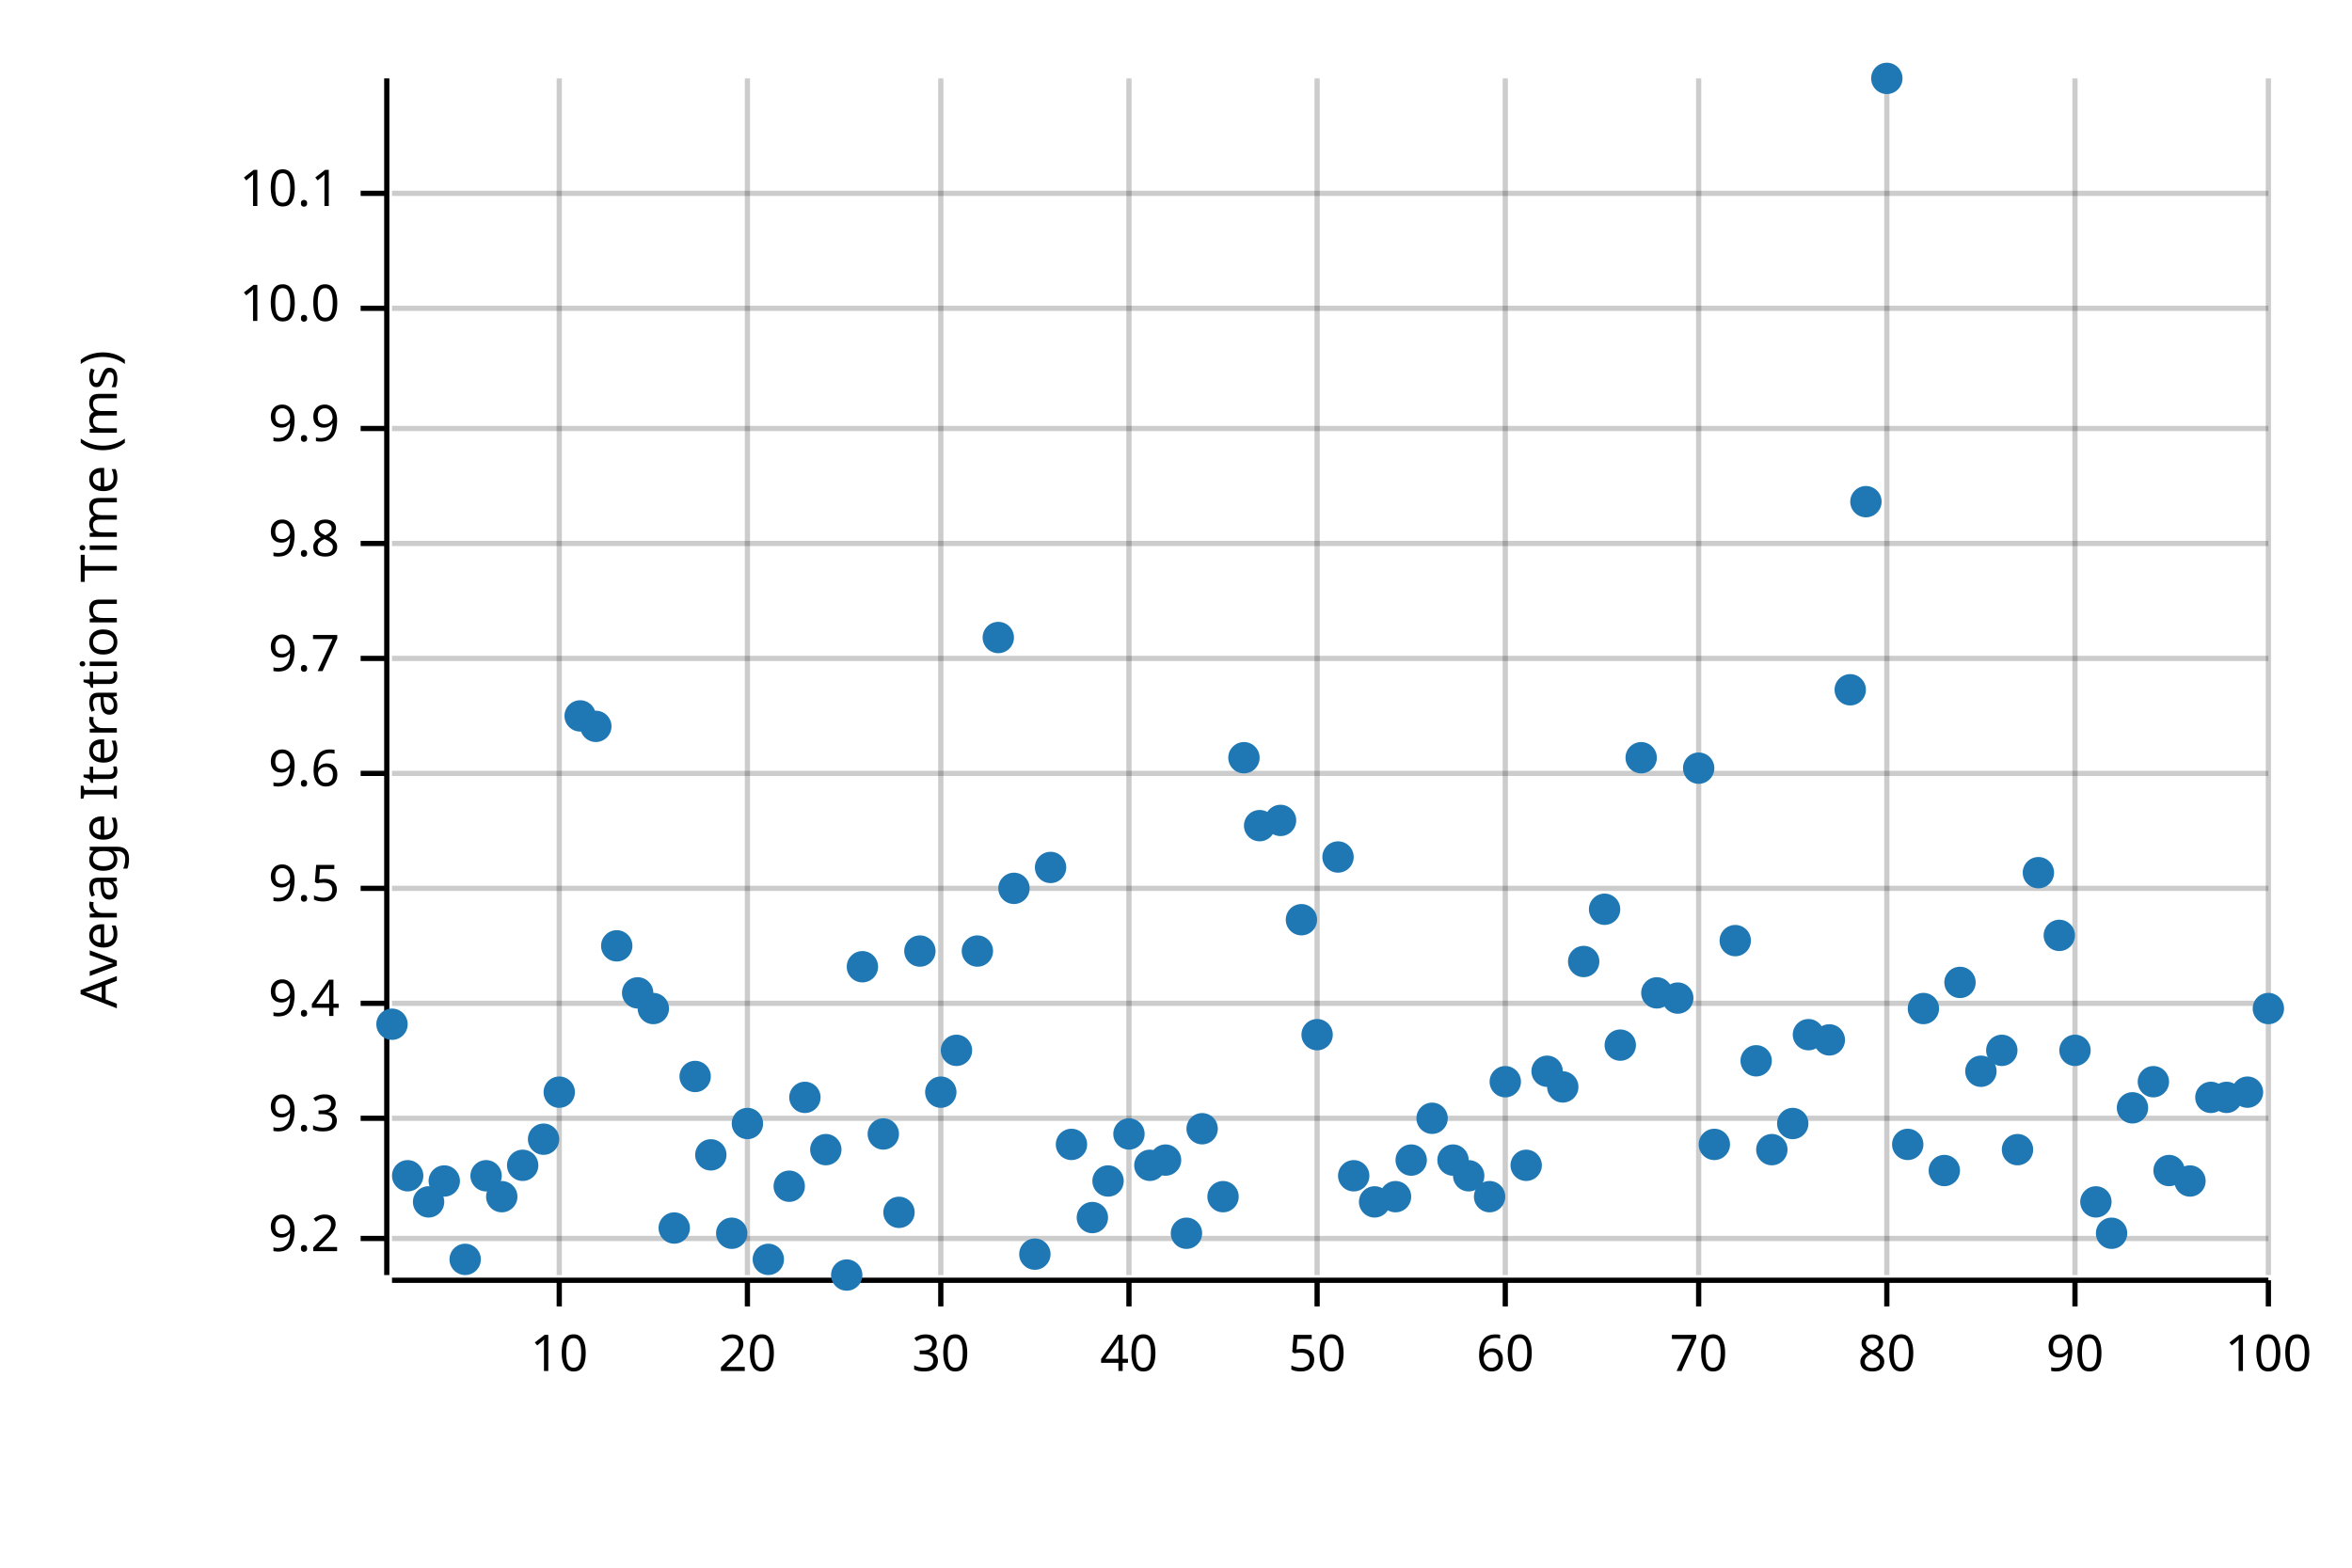
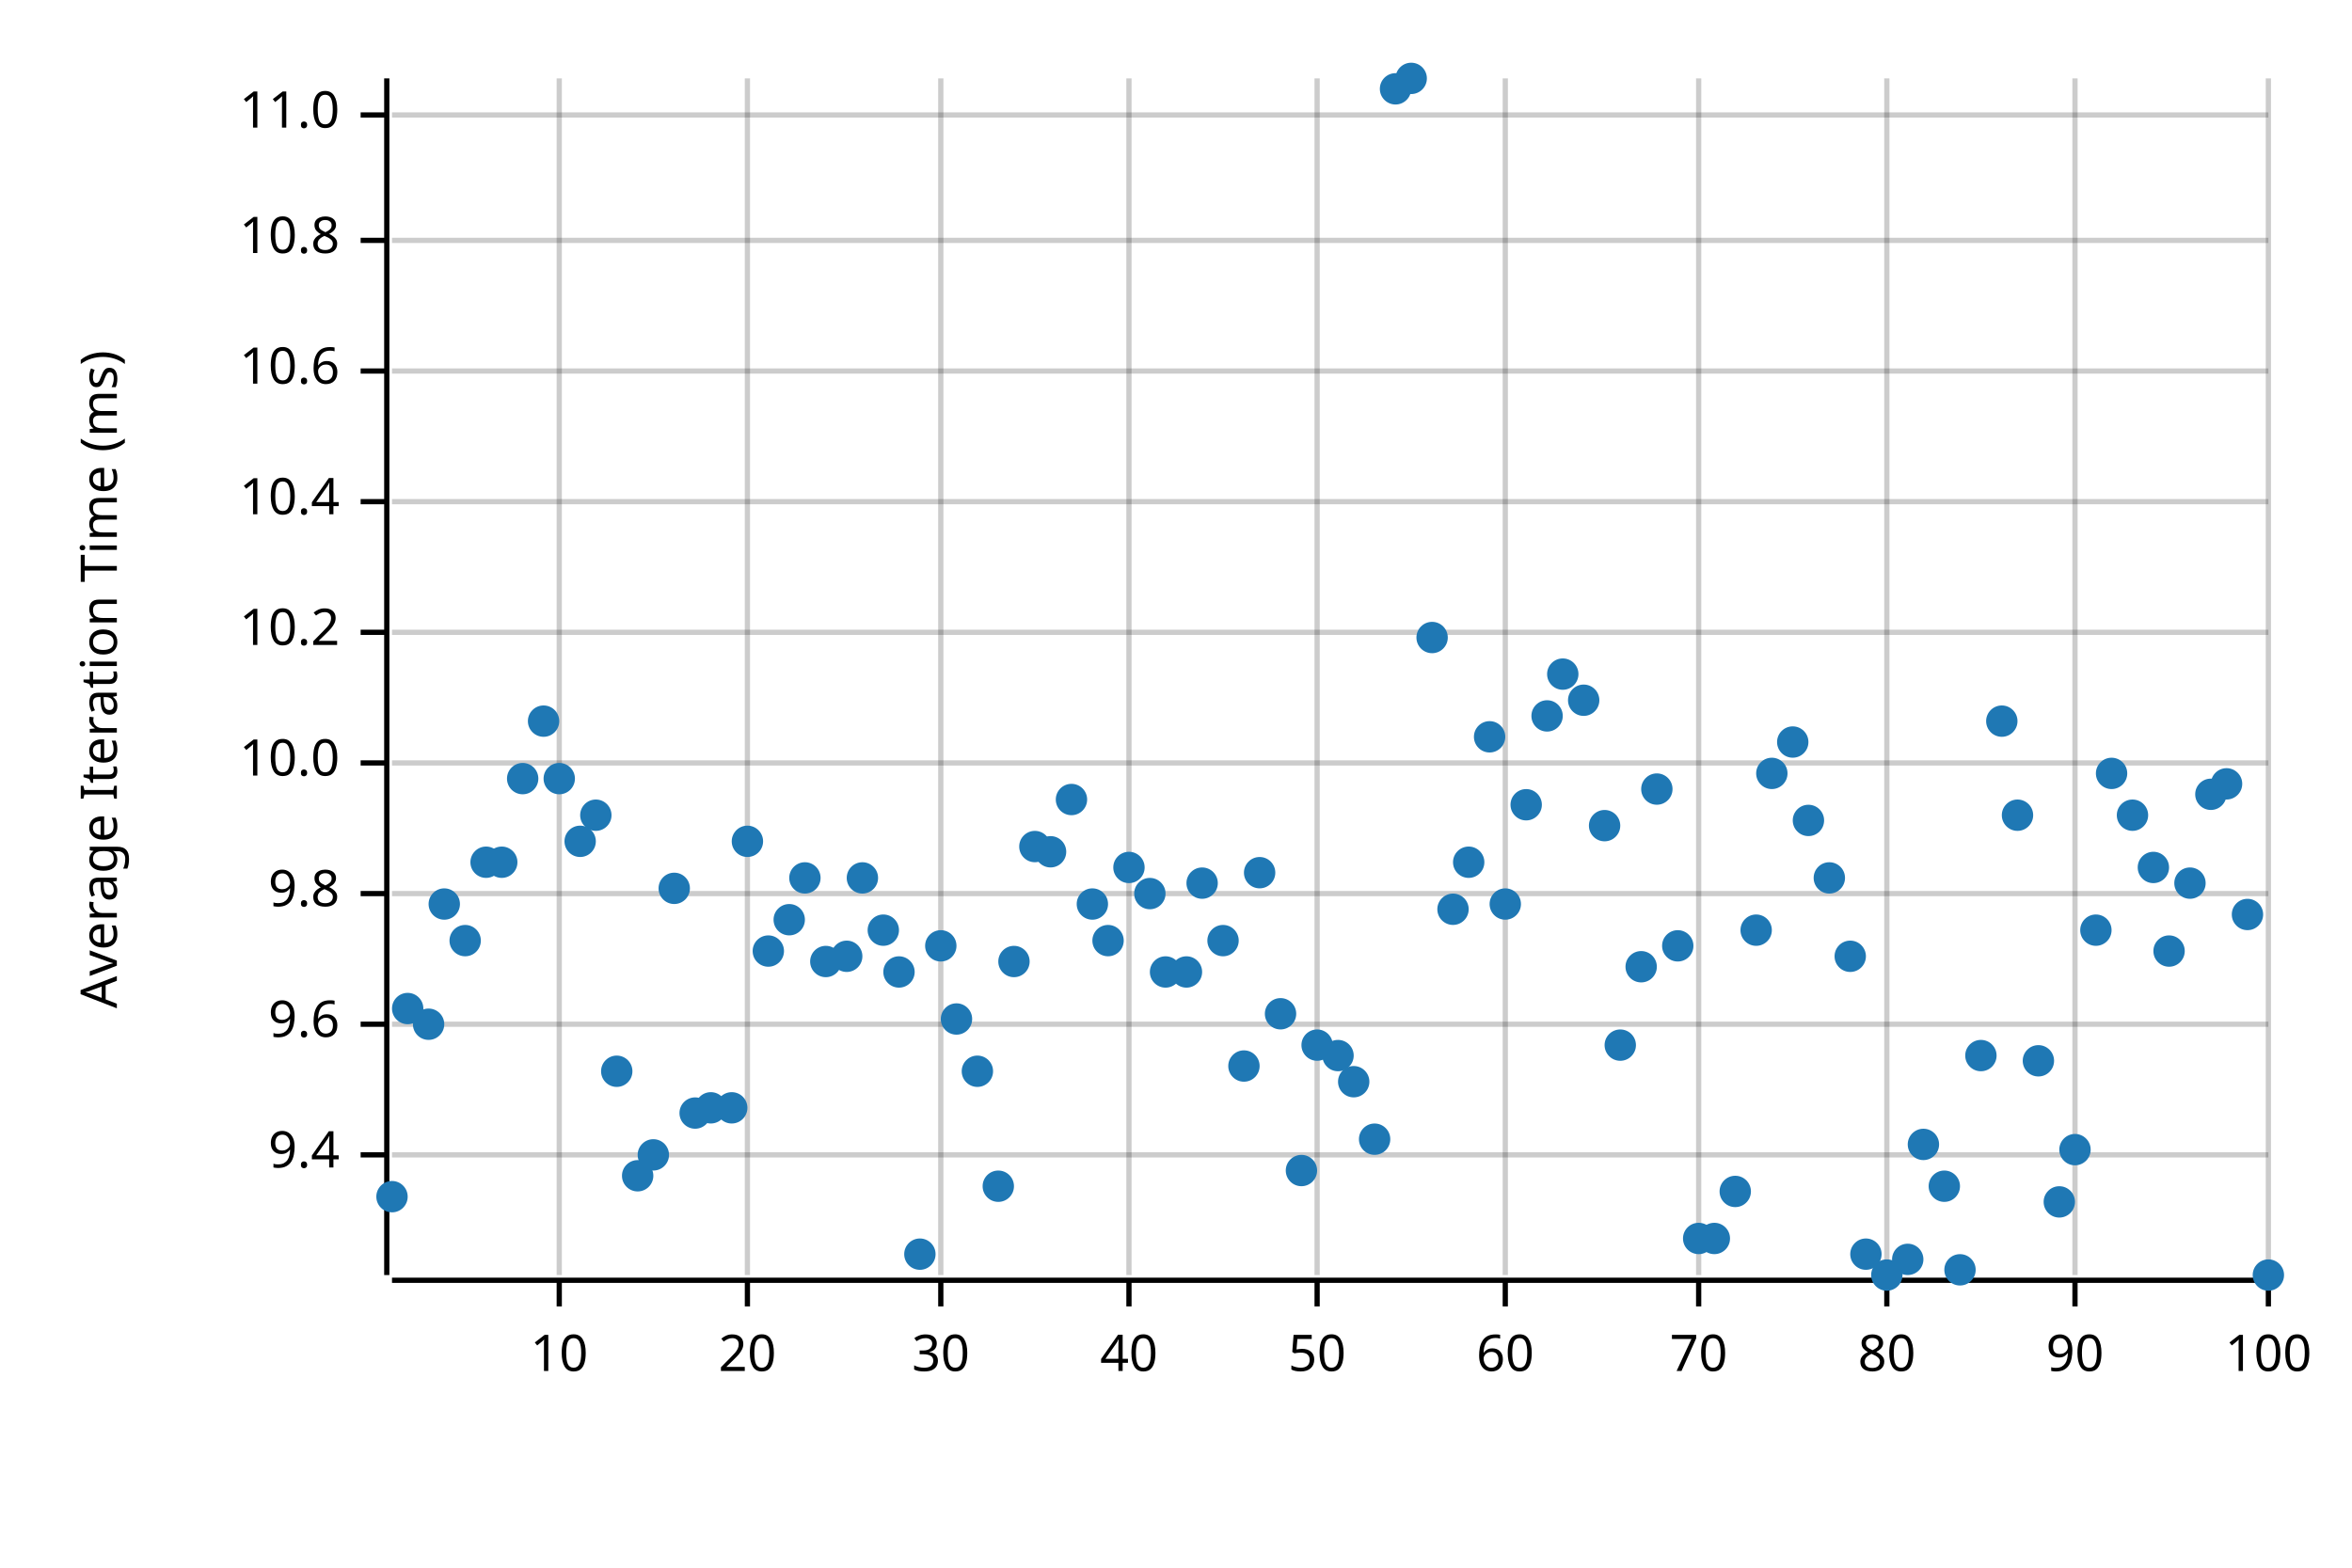
<svg xmlns="http://www.w3.org/2000/svg" width="450" height="300" viewBox="0 0 450 300">
  <text x="15" y="130" dy="0.76em" text-anchor="middle" font-family="sans-serif" font-size="9.677" opacity="1" fill="#000000" transform="rotate(270, 15, 130)">
Average Iteration Time (ms)
</text>
  <line opacity="0.2" stroke="#000000" stroke-width="1" x1="107" y1="244" x2="107" y2="15" />
  <line opacity="0.2" stroke="#000000" stroke-width="1" x1="143" y1="244" x2="143" y2="15" />
  <line opacity="0.2" stroke="#000000" stroke-width="1" x1="180" y1="244" x2="180" y2="15" />
  <line opacity="0.2" stroke="#000000" stroke-width="1" x1="216" y1="244" x2="216" y2="15" />
  <line opacity="0.2" stroke="#000000" stroke-width="1" x1="252" y1="244" x2="252" y2="15" />
  <line opacity="0.2" stroke="#000000" stroke-width="1" x1="288" y1="244" x2="288" y2="15" />
  <line opacity="0.2" stroke="#000000" stroke-width="1" x1="325" y1="244" x2="325" y2="15" />
  <line opacity="0.2" stroke="#000000" stroke-width="1" x1="361" y1="244" x2="361" y2="15" />
  <line opacity="0.2" stroke="#000000" stroke-width="1" x1="397" y1="244" x2="397" y2="15" />
  <line opacity="0.2" stroke="#000000" stroke-width="1" x1="434" y1="244" x2="434" y2="15" />
-   <line opacity="0.2" stroke="#000000" stroke-width="1" x1="75" y1="237" x2="434" y2="237" />
-   <line opacity="0.2" stroke="#000000" stroke-width="1" x1="75" y1="214" x2="434" y2="214" />
-   <line opacity="0.2" stroke="#000000" stroke-width="1" x1="75" y1="192" x2="434" y2="192" />
-   <line opacity="0.2" stroke="#000000" stroke-width="1" x1="75" y1="170" x2="434" y2="170" />
-   <line opacity="0.2" stroke="#000000" stroke-width="1" x1="75" y1="148" x2="434" y2="148" />
-   <line opacity="0.2" stroke="#000000" stroke-width="1" x1="75" y1="126" x2="434" y2="126" />
-   <line opacity="0.2" stroke="#000000" stroke-width="1" x1="75" y1="104" x2="434" y2="104" />
-   <line opacity="0.2" stroke="#000000" stroke-width="1" x1="75" y1="82" x2="434" y2="82" />
-   <line opacity="0.2" stroke="#000000" stroke-width="1" x1="75" y1="59" x2="434" y2="59" />
-   <line opacity="0.2" stroke="#000000" stroke-width="1" x1="75" y1="37" x2="434" y2="37" />
+   <line opacity="0.2" stroke="#000000" stroke-width="1" x1="75" y1="221" x2="434" y2="221" />
+   <line opacity="0.2" stroke="#000000" stroke-width="1" x1="75" y1="196" x2="434" y2="196" />
+   <line opacity="0.2" stroke="#000000" stroke-width="1" x1="75" y1="171" x2="434" y2="171" />
+   <line opacity="0.2" stroke="#000000" stroke-width="1" x1="75" y1="146" x2="434" y2="146" />
+   <line opacity="0.2" stroke="#000000" stroke-width="1" x1="75" y1="121" x2="434" y2="121" />
+   <line opacity="0.2" stroke="#000000" stroke-width="1" x1="75" y1="96" x2="434" y2="96" />
+   <line opacity="0.2" stroke="#000000" stroke-width="1" x1="75" y1="71" x2="434" y2="71" />
+   <line opacity="0.2" stroke="#000000" stroke-width="1" x1="75" y1="46" x2="434" y2="46" />
+   <line opacity="0.2" stroke="#000000" stroke-width="1" x1="75" y1="22" x2="434" y2="22" />
  <polyline fill="none" opacity="1" stroke="#000000" stroke-width="1" points="74,15 74,244 " />
-   <text x="65" y="237" dy="0.5ex" text-anchor="end" font-family="sans-serif" font-size="9.677" opacity="1" fill="#000000">
- 9.2
- </text>
-   <polyline fill="none" opacity="1" stroke="#000000" stroke-width="1" points="69,237 74,237 " />
-   <text x="65" y="214" dy="0.5ex" text-anchor="end" font-family="sans-serif" font-size="9.677" opacity="1" fill="#000000">
- 9.3
- </text>
-   <polyline fill="none" opacity="1" stroke="#000000" stroke-width="1" points="69,214 74,214 " />
-   <text x="65" y="192" dy="0.5ex" text-anchor="end" font-family="sans-serif" font-size="9.677" opacity="1" fill="#000000">
+   <text x="65" y="221" dy="0.5ex" text-anchor="end" font-family="sans-serif" font-size="9.677" opacity="1" fill="#000000">
9.4
</text>
-   <polyline fill="none" opacity="1" stroke="#000000" stroke-width="1" points="69,192 74,192 " />
-   <text x="65" y="170" dy="0.5ex" text-anchor="end" font-family="sans-serif" font-size="9.677" opacity="1" fill="#000000">
- 9.5
- </text>
-   <polyline fill="none" opacity="1" stroke="#000000" stroke-width="1" points="69,170 74,170 " />
-   <text x="65" y="148" dy="0.5ex" text-anchor="end" font-family="sans-serif" font-size="9.677" opacity="1" fill="#000000">
+   <polyline fill="none" opacity="1" stroke="#000000" stroke-width="1" points="69,221 74,221 " />
+   <text x="65" y="196" dy="0.5ex" text-anchor="end" font-family="sans-serif" font-size="9.677" opacity="1" fill="#000000">
9.6
</text>
-   <polyline fill="none" opacity="1" stroke="#000000" stroke-width="1" points="69,148 74,148 " />
-   <text x="65" y="126" dy="0.5ex" text-anchor="end" font-family="sans-serif" font-size="9.677" opacity="1" fill="#000000">
- 9.7
- </text>
-   <polyline fill="none" opacity="1" stroke="#000000" stroke-width="1" points="69,126 74,126 " />
-   <text x="65" y="104" dy="0.5ex" text-anchor="end" font-family="sans-serif" font-size="9.677" opacity="1" fill="#000000">
+   <polyline fill="none" opacity="1" stroke="#000000" stroke-width="1" points="69,196 74,196 " />
+   <text x="65" y="171" dy="0.5ex" text-anchor="end" font-family="sans-serif" font-size="9.677" opacity="1" fill="#000000">
9.8
</text>
-   <polyline fill="none" opacity="1" stroke="#000000" stroke-width="1" points="69,104 74,104 " />
-   <text x="65" y="82" dy="0.5ex" text-anchor="end" font-family="sans-serif" font-size="9.677" opacity="1" fill="#000000">
- 9.9
- </text>
-   <polyline fill="none" opacity="1" stroke="#000000" stroke-width="1" points="69,82 74,82 " />
-   <text x="65" y="59" dy="0.5ex" text-anchor="end" font-family="sans-serif" font-size="9.677" opacity="1" fill="#000000">
+   <polyline fill="none" opacity="1" stroke="#000000" stroke-width="1" points="69,171 74,171 " />
+   <text x="65" y="146" dy="0.5ex" text-anchor="end" font-family="sans-serif" font-size="9.677" opacity="1" fill="#000000">
10.0
</text>
-   <polyline fill="none" opacity="1" stroke="#000000" stroke-width="1" points="69,59 74,59 " />
-   <text x="65" y="37" dy="0.5ex" text-anchor="end" font-family="sans-serif" font-size="9.677" opacity="1" fill="#000000">
- 10.1
- </text>
-   <polyline fill="none" opacity="1" stroke="#000000" stroke-width="1" points="69,37 74,37 " />
+   <polyline fill="none" opacity="1" stroke="#000000" stroke-width="1" points="69,146 74,146 " />
+   <text x="65" y="121" dy="0.5ex" text-anchor="end" font-family="sans-serif" font-size="9.677" opacity="1" fill="#000000">
+ 10.2
+ </text>
+   <polyline fill="none" opacity="1" stroke="#000000" stroke-width="1" points="69,121 74,121 " />
+   <text x="65" y="96" dy="0.5ex" text-anchor="end" font-family="sans-serif" font-size="9.677" opacity="1" fill="#000000">
+ 10.4
+ </text>
+   <polyline fill="none" opacity="1" stroke="#000000" stroke-width="1" points="69,96 74,96 " />
+   <text x="65" y="71" dy="0.5ex" text-anchor="end" font-family="sans-serif" font-size="9.677" opacity="1" fill="#000000">
+ 10.6
+ </text>
+   <polyline fill="none" opacity="1" stroke="#000000" stroke-width="1" points="69,71 74,71 " />
+   <text x="65" y="46" dy="0.5ex" text-anchor="end" font-family="sans-serif" font-size="9.677" opacity="1" fill="#000000">
+ 10.8
+ </text>
+   <polyline fill="none" opacity="1" stroke="#000000" stroke-width="1" points="69,46 74,46 " />
+   <text x="65" y="22" dy="0.5ex" text-anchor="end" font-family="sans-serif" font-size="9.677" opacity="1" fill="#000000">
+ 11.0
+ </text>
+   <polyline fill="none" opacity="1" stroke="#000000" stroke-width="1" points="69,22 74,22 " />
  <polyline fill="none" opacity="1" stroke="#000000" stroke-width="1" points="75,245 434,245 " />
  <text x="107" y="255" dy="0.76em" text-anchor="middle" font-family="sans-serif" font-size="9.677" opacity="1" fill="#000000">
10
</text>
  <polyline fill="none" opacity="1" stroke="#000000" stroke-width="1" points="107,245 107,250 " />
  <text x="143" y="255" dy="0.76em" text-anchor="middle" font-family="sans-serif" font-size="9.677" opacity="1" fill="#000000">
20
</text>
  <polyline fill="none" opacity="1" stroke="#000000" stroke-width="1" points="143,245 143,250 " />
  <text x="180" y="255" dy="0.76em" text-anchor="middle" font-family="sans-serif" font-size="9.677" opacity="1" fill="#000000">
30
</text>
  <polyline fill="none" opacity="1" stroke="#000000" stroke-width="1" points="180,245 180,250 " />
  <text x="216" y="255" dy="0.76em" text-anchor="middle" font-family="sans-serif" font-size="9.677" opacity="1" fill="#000000">
40
</text>
  <polyline fill="none" opacity="1" stroke="#000000" stroke-width="1" points="216,245 216,250 " />
  <text x="252" y="255" dy="0.76em" text-anchor="middle" font-family="sans-serif" font-size="9.677" opacity="1" fill="#000000">
50
</text>
  <polyline fill="none" opacity="1" stroke="#000000" stroke-width="1" points="252,245 252,250 " />
  <text x="288" y="255" dy="0.76em" text-anchor="middle" font-family="sans-serif" font-size="9.677" opacity="1" fill="#000000">
60
</text>
  <polyline fill="none" opacity="1" stroke="#000000" stroke-width="1" points="288,245 288,250 " />
  <text x="325" y="255" dy="0.76em" text-anchor="middle" font-family="sans-serif" font-size="9.677" opacity="1" fill="#000000">
70
</text>
  <polyline fill="none" opacity="1" stroke="#000000" stroke-width="1" points="325,245 325,250 " />
  <text x="361" y="255" dy="0.76em" text-anchor="middle" font-family="sans-serif" font-size="9.677" opacity="1" fill="#000000">
80
</text>
  <polyline fill="none" opacity="1" stroke="#000000" stroke-width="1" points="361,245 361,250 " />
  <text x="397" y="255" dy="0.76em" text-anchor="middle" font-family="sans-serif" font-size="9.677" opacity="1" fill="#000000">
90
</text>
  <polyline fill="none" opacity="1" stroke="#000000" stroke-width="1" points="397,245 397,250 " />
  <text x="434" y="255" dy="0.76em" text-anchor="middle" font-family="sans-serif" font-size="9.677" opacity="1" fill="#000000">
100
</text>
  <polyline fill="none" opacity="1" stroke="#000000" stroke-width="1" points="434,245 434,250 " />
-   <circle cx="75" cy="196" r="3" opacity="1" fill="#1F78B4" stroke="none" stroke-width="1" />
-   <circle cx="78" cy="225" r="3" opacity="1" fill="#1F78B4" stroke="none" stroke-width="1" />
-   <circle cx="82" cy="230" r="3" opacity="1" fill="#1F78B4" stroke="none" stroke-width="1" />
-   <circle cx="85" cy="226" r="3" opacity="1" fill="#1F78B4" stroke="none" stroke-width="1" />
-   <circle cx="89" cy="241" r="3" opacity="1" fill="#1F78B4" stroke="none" stroke-width="1" />
-   <circle cx="93" cy="225" r="3" opacity="1" fill="#1F78B4" stroke="none" stroke-width="1" />
-   <circle cx="96" cy="229" r="3" opacity="1" fill="#1F78B4" stroke="none" stroke-width="1" />
-   <circle cx="100" cy="223" r="3" opacity="1" fill="#1F78B4" stroke="none" stroke-width="1" />
-   <circle cx="104" cy="218" r="3" opacity="1" fill="#1F78B4" stroke="none" stroke-width="1" />
-   <circle cx="107" cy="209" r="3" opacity="1" fill="#1F78B4" stroke="none" stroke-width="1" />
-   <circle cx="111" cy="137" r="3" opacity="1" fill="#1F78B4" stroke="none" stroke-width="1" />
-   <circle cx="114" cy="139" r="3" opacity="1" fill="#1F78B4" stroke="none" stroke-width="1" />
-   <circle cx="118" cy="181" r="3" opacity="1" fill="#1F78B4" stroke="none" stroke-width="1" />
-   <circle cx="122" cy="190" r="3" opacity="1" fill="#1F78B4" stroke="none" stroke-width="1" />
-   <circle cx="125" cy="193" r="3" opacity="1" fill="#1F78B4" stroke="none" stroke-width="1" />
-   <circle cx="129" cy="235" r="3" opacity="1" fill="#1F78B4" stroke="none" stroke-width="1" />
-   <circle cx="133" cy="206" r="3" opacity="1" fill="#1F78B4" stroke="none" stroke-width="1" />
-   <circle cx="136" cy="221" r="3" opacity="1" fill="#1F78B4" stroke="none" stroke-width="1" />
-   <circle cx="140" cy="236" r="3" opacity="1" fill="#1F78B4" stroke="none" stroke-width="1" />
-   <circle cx="143" cy="215" r="3" opacity="1" fill="#1F78B4" stroke="none" stroke-width="1" />
-   <circle cx="147" cy="241" r="3" opacity="1" fill="#1F78B4" stroke="none" stroke-width="1" />
-   <circle cx="151" cy="227" r="3" opacity="1" fill="#1F78B4" stroke="none" stroke-width="1" />
-   <circle cx="154" cy="210" r="3" opacity="1" fill="#1F78B4" stroke="none" stroke-width="1" />
-   <circle cx="158" cy="220" r="3" opacity="1" fill="#1F78B4" stroke="none" stroke-width="1" />
-   <circle cx="162" cy="244" r="3" opacity="1" fill="#1F78B4" stroke="none" stroke-width="1" />
-   <circle cx="165" cy="185" r="3" opacity="1" fill="#1F78B4" stroke="none" stroke-width="1" />
-   <circle cx="169" cy="217" r="3" opacity="1" fill="#1F78B4" stroke="none" stroke-width="1" />
-   <circle cx="172" cy="232" r="3" opacity="1" fill="#1F78B4" stroke="none" stroke-width="1" />
-   <circle cx="176" cy="182" r="3" opacity="1" fill="#1F78B4" stroke="none" stroke-width="1" />
-   <circle cx="180" cy="209" r="3" opacity="1" fill="#1F78B4" stroke="none" stroke-width="1" />
-   <circle cx="183" cy="201" r="3" opacity="1" fill="#1F78B4" stroke="none" stroke-width="1" />
-   <circle cx="187" cy="182" r="3" opacity="1" fill="#1F78B4" stroke="none" stroke-width="1" />
-   <circle cx="191" cy="122" r="3" opacity="1" fill="#1F78B4" stroke="none" stroke-width="1" />
-   <circle cx="194" cy="170" r="3" opacity="1" fill="#1F78B4" stroke="none" stroke-width="1" />
-   <circle cx="198" cy="240" r="3" opacity="1" fill="#1F78B4" stroke="none" stroke-width="1" />
-   <circle cx="201" cy="166" r="3" opacity="1" fill="#1F78B4" stroke="none" stroke-width="1" />
-   <circle cx="205" cy="219" r="3" opacity="1" fill="#1F78B4" stroke="none" stroke-width="1" />
-   <circle cx="209" cy="233" r="3" opacity="1" fill="#1F78B4" stroke="none" stroke-width="1" />
-   <circle cx="212" cy="226" r="3" opacity="1" fill="#1F78B4" stroke="none" stroke-width="1" />
-   <circle cx="216" cy="217" r="3" opacity="1" fill="#1F78B4" stroke="none" stroke-width="1" />
-   <circle cx="220" cy="223" r="3" opacity="1" fill="#1F78B4" stroke="none" stroke-width="1" />
-   <circle cx="223" cy="222" r="3" opacity="1" fill="#1F78B4" stroke="none" stroke-width="1" />
-   <circle cx="227" cy="236" r="3" opacity="1" fill="#1F78B4" stroke="none" stroke-width="1" />
-   <circle cx="230" cy="216" r="3" opacity="1" fill="#1F78B4" stroke="none" stroke-width="1" />
-   <circle cx="234" cy="229" r="3" opacity="1" fill="#1F78B4" stroke="none" stroke-width="1" />
-   <circle cx="238" cy="145" r="3" opacity="1" fill="#1F78B4" stroke="none" stroke-width="1" />
-   <circle cx="241" cy="158" r="3" opacity="1" fill="#1F78B4" stroke="none" stroke-width="1" />
-   <circle cx="245" cy="157" r="3" opacity="1" fill="#1F78B4" stroke="none" stroke-width="1" />
-   <circle cx="249" cy="176" r="3" opacity="1" fill="#1F78B4" stroke="none" stroke-width="1" />
-   <circle cx="252" cy="198" r="3" opacity="1" fill="#1F78B4" stroke="none" stroke-width="1" />
-   <circle cx="256" cy="164" r="3" opacity="1" fill="#1F78B4" stroke="none" stroke-width="1" />
-   <circle cx="259" cy="225" r="3" opacity="1" fill="#1F78B4" stroke="none" stroke-width="1" />
-   <circle cx="263" cy="230" r="3" opacity="1" fill="#1F78B4" stroke="none" stroke-width="1" />
-   <circle cx="267" cy="229" r="3" opacity="1" fill="#1F78B4" stroke="none" stroke-width="1" />
-   <circle cx="270" cy="222" r="3" opacity="1" fill="#1F78B4" stroke="none" stroke-width="1" />
-   <circle cx="274" cy="214" r="3" opacity="1" fill="#1F78B4" stroke="none" stroke-width="1" />
-   <circle cx="278" cy="222" r="3" opacity="1" fill="#1F78B4" stroke="none" stroke-width="1" />
-   <circle cx="281" cy="225" r="3" opacity="1" fill="#1F78B4" stroke="none" stroke-width="1" />
-   <circle cx="285" cy="229" r="3" opacity="1" fill="#1F78B4" stroke="none" stroke-width="1" />
-   <circle cx="288" cy="207" r="3" opacity="1" fill="#1F78B4" stroke="none" stroke-width="1" />
-   <circle cx="292" cy="223" r="3" opacity="1" fill="#1F78B4" stroke="none" stroke-width="1" />
-   <circle cx="296" cy="205" r="3" opacity="1" fill="#1F78B4" stroke="none" stroke-width="1" />
-   <circle cx="299" cy="208" r="3" opacity="1" fill="#1F78B4" stroke="none" stroke-width="1" />
-   <circle cx="303" cy="184" r="3" opacity="1" fill="#1F78B4" stroke="none" stroke-width="1" />
-   <circle cx="307" cy="174" r="3" opacity="1" fill="#1F78B4" stroke="none" stroke-width="1" />
+   <circle cx="75" cy="229" r="3" opacity="1" fill="#1F78B4" stroke="none" stroke-width="1" />
+   <circle cx="78" cy="193" r="3" opacity="1" fill="#1F78B4" stroke="none" stroke-width="1" />
+   <circle cx="82" cy="196" r="3" opacity="1" fill="#1F78B4" stroke="none" stroke-width="1" />
+   <circle cx="85" cy="173" r="3" opacity="1" fill="#1F78B4" stroke="none" stroke-width="1" />
+   <circle cx="89" cy="180" r="3" opacity="1" fill="#1F78B4" stroke="none" stroke-width="1" />
+   <circle cx="93" cy="165" r="3" opacity="1" fill="#1F78B4" stroke="none" stroke-width="1" />
+   <circle cx="96" cy="165" r="3" opacity="1" fill="#1F78B4" stroke="none" stroke-width="1" />
+   <circle cx="100" cy="149" r="3" opacity="1" fill="#1F78B4" stroke="none" stroke-width="1" />
+   <circle cx="104" cy="138" r="3" opacity="1" fill="#1F78B4" stroke="none" stroke-width="1" />
+   <circle cx="107" cy="149" r="3" opacity="1" fill="#1F78B4" stroke="none" stroke-width="1" />
+   <circle cx="111" cy="161" r="3" opacity="1" fill="#1F78B4" stroke="none" stroke-width="1" />
+   <circle cx="114" cy="156" r="3" opacity="1" fill="#1F78B4" stroke="none" stroke-width="1" />
+   <circle cx="118" cy="205" r="3" opacity="1" fill="#1F78B4" stroke="none" stroke-width="1" />
+   <circle cx="122" cy="225" r="3" opacity="1" fill="#1F78B4" stroke="none" stroke-width="1" />
+   <circle cx="125" cy="221" r="3" opacity="1" fill="#1F78B4" stroke="none" stroke-width="1" />
+   <circle cx="129" cy="170" r="3" opacity="1" fill="#1F78B4" stroke="none" stroke-width="1" />
+   <circle cx="133" cy="213" r="3" opacity="1" fill="#1F78B4" stroke="none" stroke-width="1" />
+   <circle cx="136" cy="212" r="3" opacity="1" fill="#1F78B4" stroke="none" stroke-width="1" />
+   <circle cx="140" cy="212" r="3" opacity="1" fill="#1F78B4" stroke="none" stroke-width="1" />
+   <circle cx="143" cy="161" r="3" opacity="1" fill="#1F78B4" stroke="none" stroke-width="1" />
+   <circle cx="147" cy="182" r="3" opacity="1" fill="#1F78B4" stroke="none" stroke-width="1" />
+   <circle cx="151" cy="176" r="3" opacity="1" fill="#1F78B4" stroke="none" stroke-width="1" />
+   <circle cx="154" cy="168" r="3" opacity="1" fill="#1F78B4" stroke="none" stroke-width="1" />
+   <circle cx="158" cy="184" r="3" opacity="1" fill="#1F78B4" stroke="none" stroke-width="1" />
+   <circle cx="162" cy="183" r="3" opacity="1" fill="#1F78B4" stroke="none" stroke-width="1" />
+   <circle cx="165" cy="168" r="3" opacity="1" fill="#1F78B4" stroke="none" stroke-width="1" />
+   <circle cx="169" cy="178" r="3" opacity="1" fill="#1F78B4" stroke="none" stroke-width="1" />
+   <circle cx="172" cy="186" r="3" opacity="1" fill="#1F78B4" stroke="none" stroke-width="1" />
+   <circle cx="176" cy="240" r="3" opacity="1" fill="#1F78B4" stroke="none" stroke-width="1" />
+   <circle cx="180" cy="181" r="3" opacity="1" fill="#1F78B4" stroke="none" stroke-width="1" />
+   <circle cx="183" cy="195" r="3" opacity="1" fill="#1F78B4" stroke="none" stroke-width="1" />
+   <circle cx="187" cy="205" r="3" opacity="1" fill="#1F78B4" stroke="none" stroke-width="1" />
+   <circle cx="191" cy="227" r="3" opacity="1" fill="#1F78B4" stroke="none" stroke-width="1" />
+   <circle cx="194" cy="184" r="3" opacity="1" fill="#1F78B4" stroke="none" stroke-width="1" />
+   <circle cx="198" cy="162" r="3" opacity="1" fill="#1F78B4" stroke="none" stroke-width="1" />
+   <circle cx="201" cy="163" r="3" opacity="1" fill="#1F78B4" stroke="none" stroke-width="1" />
+   <circle cx="205" cy="153" r="3" opacity="1" fill="#1F78B4" stroke="none" stroke-width="1" />
+   <circle cx="209" cy="173" r="3" opacity="1" fill="#1F78B4" stroke="none" stroke-width="1" />
+   <circle cx="212" cy="180" r="3" opacity="1" fill="#1F78B4" stroke="none" stroke-width="1" />
+   <circle cx="216" cy="166" r="3" opacity="1" fill="#1F78B4" stroke="none" stroke-width="1" />
+   <circle cx="220" cy="171" r="3" opacity="1" fill="#1F78B4" stroke="none" stroke-width="1" />
+   <circle cx="223" cy="186" r="3" opacity="1" fill="#1F78B4" stroke="none" stroke-width="1" />
+   <circle cx="227" cy="186" r="3" opacity="1" fill="#1F78B4" stroke="none" stroke-width="1" />
+   <circle cx="230" cy="169" r="3" opacity="1" fill="#1F78B4" stroke="none" stroke-width="1" />
+   <circle cx="234" cy="180" r="3" opacity="1" fill="#1F78B4" stroke="none" stroke-width="1" />
+   <circle cx="238" cy="204" r="3" opacity="1" fill="#1F78B4" stroke="none" stroke-width="1" />
+   <circle cx="241" cy="167" r="3" opacity="1" fill="#1F78B4" stroke="none" stroke-width="1" />
+   <circle cx="245" cy="194" r="3" opacity="1" fill="#1F78B4" stroke="none" stroke-width="1" />
+   <circle cx="249" cy="224" r="3" opacity="1" fill="#1F78B4" stroke="none" stroke-width="1" />
+   <circle cx="252" cy="200" r="3" opacity="1" fill="#1F78B4" stroke="none" stroke-width="1" />
+   <circle cx="256" cy="202" r="3" opacity="1" fill="#1F78B4" stroke="none" stroke-width="1" />
+   <circle cx="259" cy="207" r="3" opacity="1" fill="#1F78B4" stroke="none" stroke-width="1" />
+   <circle cx="263" cy="218" r="3" opacity="1" fill="#1F78B4" stroke="none" stroke-width="1" />
+   <circle cx="267" cy="17" r="3" opacity="1" fill="#1F78B4" stroke="none" stroke-width="1" />
+   <circle cx="270" cy="15" r="3" opacity="1" fill="#1F78B4" stroke="none" stroke-width="1" />
+   <circle cx="274" cy="122" r="3" opacity="1" fill="#1F78B4" stroke="none" stroke-width="1" />
+   <circle cx="278" cy="174" r="3" opacity="1" fill="#1F78B4" stroke="none" stroke-width="1" />
+   <circle cx="281" cy="165" r="3" opacity="1" fill="#1F78B4" stroke="none" stroke-width="1" />
+   <circle cx="285" cy="141" r="3" opacity="1" fill="#1F78B4" stroke="none" stroke-width="1" />
+   <circle cx="288" cy="173" r="3" opacity="1" fill="#1F78B4" stroke="none" stroke-width="1" />
+   <circle cx="292" cy="154" r="3" opacity="1" fill="#1F78B4" stroke="none" stroke-width="1" />
+   <circle cx="296" cy="137" r="3" opacity="1" fill="#1F78B4" stroke="none" stroke-width="1" />
+   <circle cx="299" cy="129" r="3" opacity="1" fill="#1F78B4" stroke="none" stroke-width="1" />
+   <circle cx="303" cy="134" r="3" opacity="1" fill="#1F78B4" stroke="none" stroke-width="1" />
+   <circle cx="307" cy="158" r="3" opacity="1" fill="#1F78B4" stroke="none" stroke-width="1" />
  <circle cx="310" cy="200" r="3" opacity="1" fill="#1F78B4" stroke="none" stroke-width="1" />
-   <circle cx="314" cy="145" r="3" opacity="1" fill="#1F78B4" stroke="none" stroke-width="1" />
-   <circle cx="317" cy="190" r="3" opacity="1" fill="#1F78B4" stroke="none" stroke-width="1" />
-   <circle cx="321" cy="191" r="3" opacity="1" fill="#1F78B4" stroke="none" stroke-width="1" />
-   <circle cx="325" cy="147" r="3" opacity="1" fill="#1F78B4" stroke="none" stroke-width="1" />
-   <circle cx="328" cy="219" r="3" opacity="1" fill="#1F78B4" stroke="none" stroke-width="1" />
-   <circle cx="332" cy="180" r="3" opacity="1" fill="#1F78B4" stroke="none" stroke-width="1" />
-   <circle cx="336" cy="203" r="3" opacity="1" fill="#1F78B4" stroke="none" stroke-width="1" />
-   <circle cx="339" cy="220" r="3" opacity="1" fill="#1F78B4" stroke="none" stroke-width="1" />
-   <circle cx="343" cy="215" r="3" opacity="1" fill="#1F78B4" stroke="none" stroke-width="1" />
-   <circle cx="346" cy="198" r="3" opacity="1" fill="#1F78B4" stroke="none" stroke-width="1" />
-   <circle cx="350" cy="199" r="3" opacity="1" fill="#1F78B4" stroke="none" stroke-width="1" />
-   <circle cx="354" cy="132" r="3" opacity="1" fill="#1F78B4" stroke="none" stroke-width="1" />
-   <circle cx="357" cy="96" r="3" opacity="1" fill="#1F78B4" stroke="none" stroke-width="1" />
-   <circle cx="361" cy="15" r="3" opacity="1" fill="#1F78B4" stroke="none" stroke-width="1" />
-   <circle cx="365" cy="219" r="3" opacity="1" fill="#1F78B4" stroke="none" stroke-width="1" />
-   <circle cx="368" cy="193" r="3" opacity="1" fill="#1F78B4" stroke="none" stroke-width="1" />
-   <circle cx="372" cy="224" r="3" opacity="1" fill="#1F78B4" stroke="none" stroke-width="1" />
-   <circle cx="375" cy="188" r="3" opacity="1" fill="#1F78B4" stroke="none" stroke-width="1" />
-   <circle cx="379" cy="205" r="3" opacity="1" fill="#1F78B4" stroke="none" stroke-width="1" />
-   <circle cx="383" cy="201" r="3" opacity="1" fill="#1F78B4" stroke="none" stroke-width="1" />
-   <circle cx="386" cy="220" r="3" opacity="1" fill="#1F78B4" stroke="none" stroke-width="1" />
-   <circle cx="390" cy="167" r="3" opacity="1" fill="#1F78B4" stroke="none" stroke-width="1" />
-   <circle cx="394" cy="179" r="3" opacity="1" fill="#1F78B4" stroke="none" stroke-width="1" />
-   <circle cx="397" cy="201" r="3" opacity="1" fill="#1F78B4" stroke="none" stroke-width="1" />
-   <circle cx="401" cy="230" r="3" opacity="1" fill="#1F78B4" stroke="none" stroke-width="1" />
-   <circle cx="404" cy="236" r="3" opacity="1" fill="#1F78B4" stroke="none" stroke-width="1" />
-   <circle cx="408" cy="212" r="3" opacity="1" fill="#1F78B4" stroke="none" stroke-width="1" />
-   <circle cx="412" cy="207" r="3" opacity="1" fill="#1F78B4" stroke="none" stroke-width="1" />
-   <circle cx="415" cy="224" r="3" opacity="1" fill="#1F78B4" stroke="none" stroke-width="1" />
-   <circle cx="419" cy="226" r="3" opacity="1" fill="#1F78B4" stroke="none" stroke-width="1" />
-   <circle cx="423" cy="210" r="3" opacity="1" fill="#1F78B4" stroke="none" stroke-width="1" />
-   <circle cx="426" cy="210" r="3" opacity="1" fill="#1F78B4" stroke="none" stroke-width="1" />
-   <circle cx="430" cy="209" r="3" opacity="1" fill="#1F78B4" stroke="none" stroke-width="1" />
-   <circle cx="434" cy="193" r="3" opacity="1" fill="#1F78B4" stroke="none" stroke-width="1" />
+   <circle cx="314" cy="185" r="3" opacity="1" fill="#1F78B4" stroke="none" stroke-width="1" />
+   <circle cx="317" cy="151" r="3" opacity="1" fill="#1F78B4" stroke="none" stroke-width="1" />
+   <circle cx="321" cy="181" r="3" opacity="1" fill="#1F78B4" stroke="none" stroke-width="1" />
+   <circle cx="325" cy="237" r="3" opacity="1" fill="#1F78B4" stroke="none" stroke-width="1" />
+   <circle cx="328" cy="237" r="3" opacity="1" fill="#1F78B4" stroke="none" stroke-width="1" />
+   <circle cx="332" cy="228" r="3" opacity="1" fill="#1F78B4" stroke="none" stroke-width="1" />
+   <circle cx="336" cy="178" r="3" opacity="1" fill="#1F78B4" stroke="none" stroke-width="1" />
+   <circle cx="339" cy="148" r="3" opacity="1" fill="#1F78B4" stroke="none" stroke-width="1" />
+   <circle cx="343" cy="142" r="3" opacity="1" fill="#1F78B4" stroke="none" stroke-width="1" />
+   <circle cx="346" cy="157" r="3" opacity="1" fill="#1F78B4" stroke="none" stroke-width="1" />
+   <circle cx="350" cy="168" r="3" opacity="1" fill="#1F78B4" stroke="none" stroke-width="1" />
+   <circle cx="354" cy="183" r="3" opacity="1" fill="#1F78B4" stroke="none" stroke-width="1" />
+   <circle cx="357" cy="240" r="3" opacity="1" fill="#1F78B4" stroke="none" stroke-width="1" />
+   <circle cx="361" cy="244" r="3" opacity="1" fill="#1F78B4" stroke="none" stroke-width="1" />
+   <circle cx="365" cy="241" r="3" opacity="1" fill="#1F78B4" stroke="none" stroke-width="1" />
+   <circle cx="368" cy="219" r="3" opacity="1" fill="#1F78B4" stroke="none" stroke-width="1" />
+   <circle cx="372" cy="227" r="3" opacity="1" fill="#1F78B4" stroke="none" stroke-width="1" />
+   <circle cx="375" cy="243" r="3" opacity="1" fill="#1F78B4" stroke="none" stroke-width="1" />
+   <circle cx="379" cy="202" r="3" opacity="1" fill="#1F78B4" stroke="none" stroke-width="1" />
+   <circle cx="383" cy="138" r="3" opacity="1" fill="#1F78B4" stroke="none" stroke-width="1" />
+   <circle cx="386" cy="156" r="3" opacity="1" fill="#1F78B4" stroke="none" stroke-width="1" />
+   <circle cx="390" cy="203" r="3" opacity="1" fill="#1F78B4" stroke="none" stroke-width="1" />
+   <circle cx="394" cy="230" r="3" opacity="1" fill="#1F78B4" stroke="none" stroke-width="1" />
+   <circle cx="397" cy="220" r="3" opacity="1" fill="#1F78B4" stroke="none" stroke-width="1" />
+   <circle cx="401" cy="178" r="3" opacity="1" fill="#1F78B4" stroke="none" stroke-width="1" />
+   <circle cx="404" cy="148" r="3" opacity="1" fill="#1F78B4" stroke="none" stroke-width="1" />
+   <circle cx="408" cy="156" r="3" opacity="1" fill="#1F78B4" stroke="none" stroke-width="1" />
+   <circle cx="412" cy="166" r="3" opacity="1" fill="#1F78B4" stroke="none" stroke-width="1" />
+   <circle cx="415" cy="182" r="3" opacity="1" fill="#1F78B4" stroke="none" stroke-width="1" />
+   <circle cx="419" cy="169" r="3" opacity="1" fill="#1F78B4" stroke="none" stroke-width="1" />
+   <circle cx="423" cy="152" r="3" opacity="1" fill="#1F78B4" stroke="none" stroke-width="1" />
+   <circle cx="426" cy="150" r="3" opacity="1" fill="#1F78B4" stroke="none" stroke-width="1" />
+   <circle cx="430" cy="175" r="3" opacity="1" fill="#1F78B4" stroke="none" stroke-width="1" />
+   <circle cx="434" cy="244" r="3" opacity="1" fill="#1F78B4" stroke="none" stroke-width="1" />
</svg>
